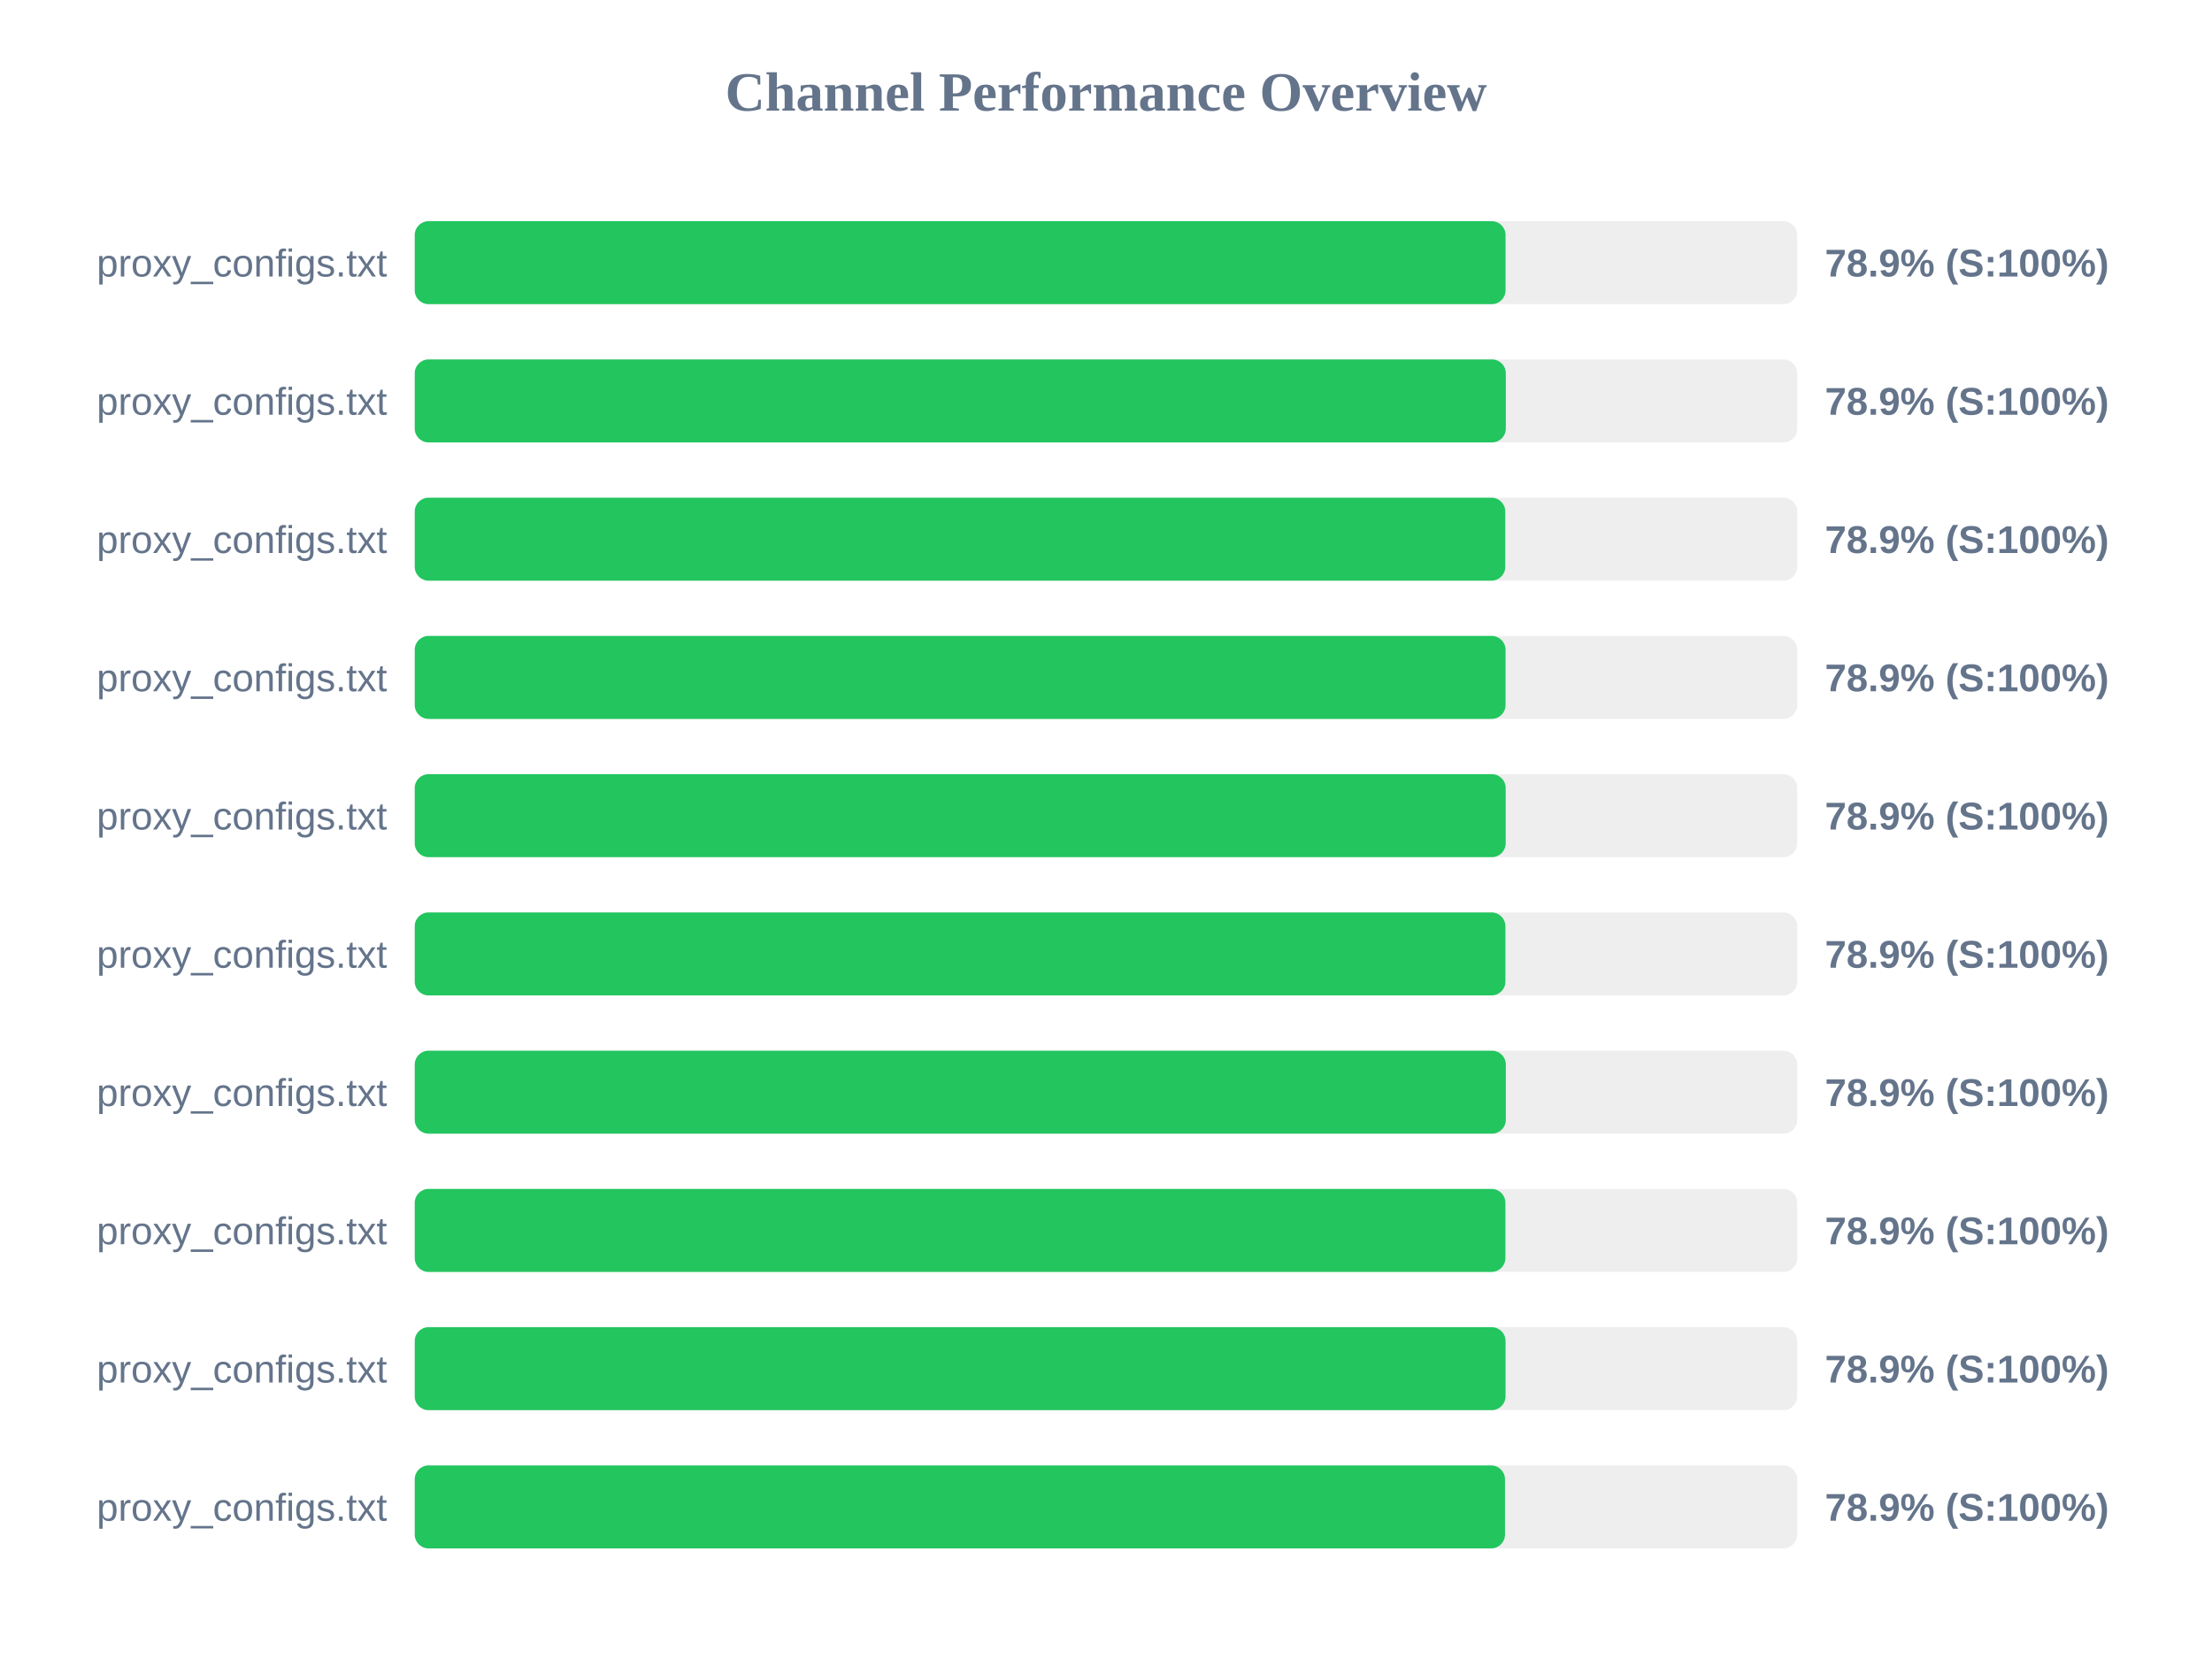
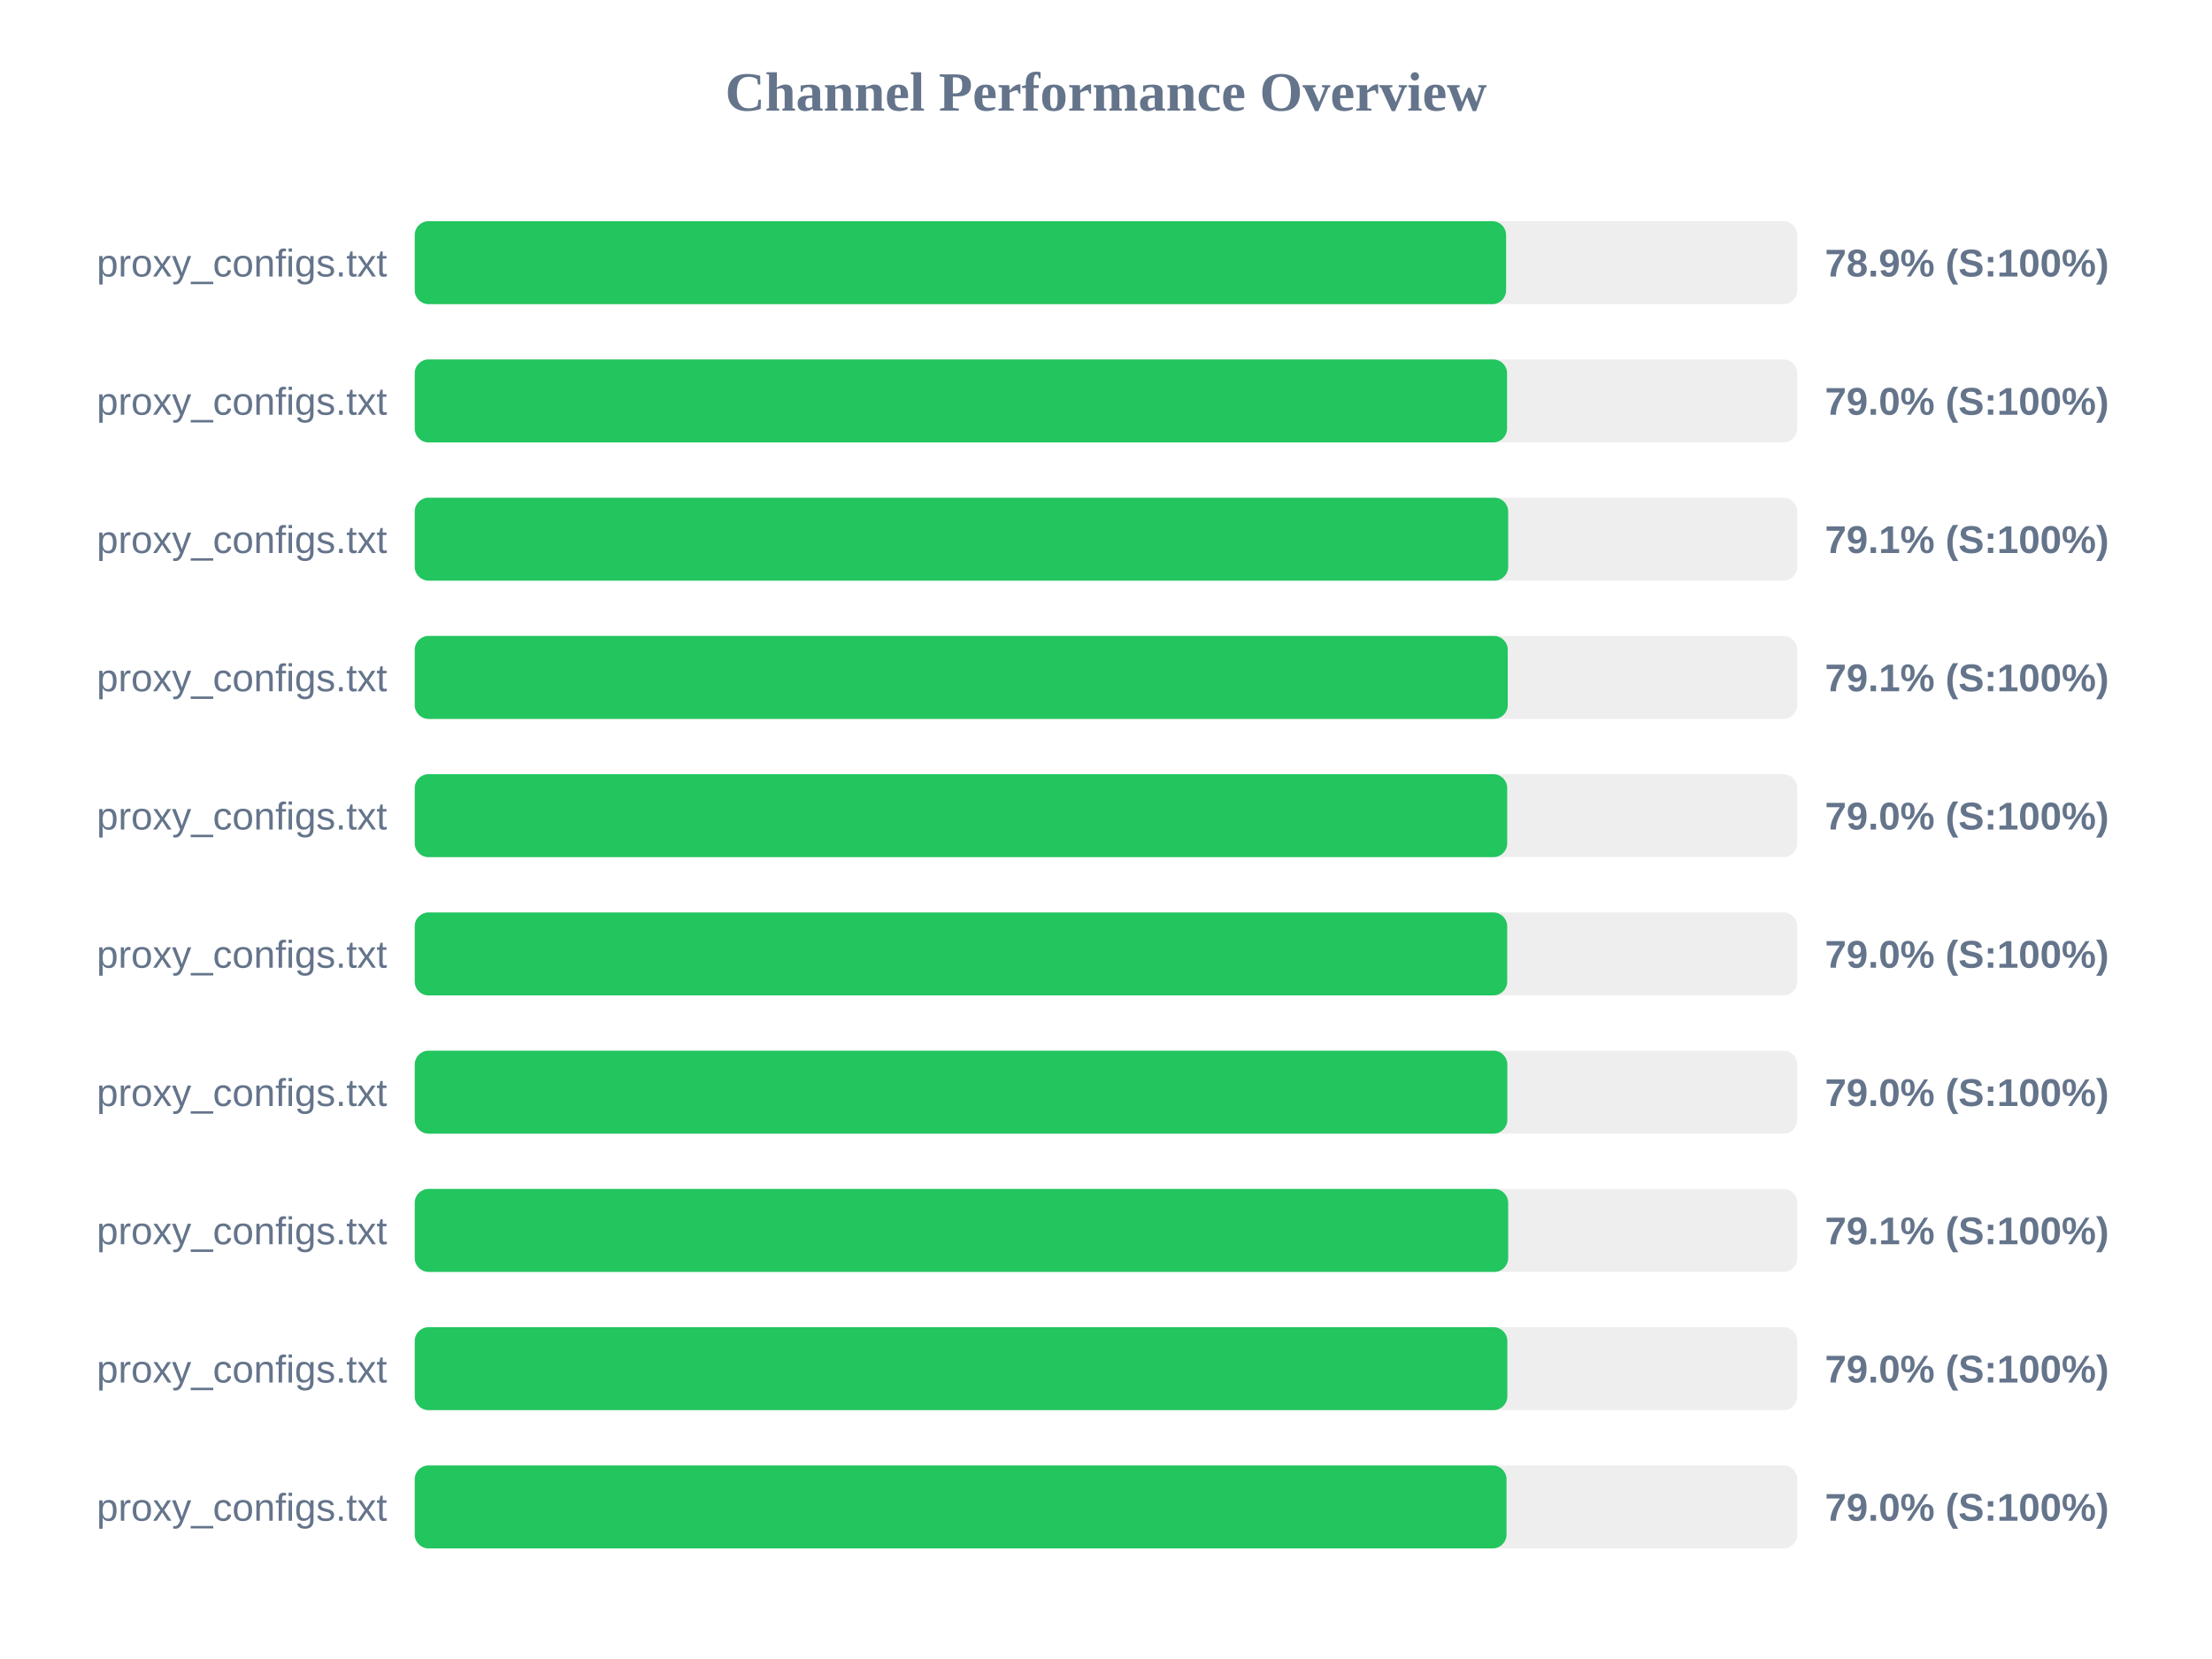
<svg xmlns="http://www.w3.org/2000/svg" width="800" height="600" version="1.1">
  <style>
        .row { font: 14px Arial; fill: #64748b; }
        .score { font: bold 14px Arial; fill: #64748b; }
    </style>
  <text x="400" y="40" text-anchor="middle" font-size="20px" font-weight="bold" fill="#64748b">Channel Performance Overview</text>
  <rect x="150" y="80" width="500" height="30" fill="#eee" rx="5" />
-   <rect x="150" y="80" width="394.5" height="30" fill="#22c55e" rx="5" />
+   <rect x="150" y="80" width="394.7" height="30" fill="#22c55e" rx="5" />
  <text x="140" y="100" text-anchor="end" class="row">proxy_configs.txt</text>
  <text x="660" y="100" text-anchor="start" class="score">78.9% (S:100%)</text>
  <rect x="150" y="130" width="500" height="30" fill="#eee" rx="5" />
-   <rect x="150" y="130" width="394.6" height="30" fill="#22c55e" rx="5" />
+   <rect x="150" y="130" width="395.05" height="30" fill="#22c55e" rx="5" />
  <text x="140" y="150" text-anchor="end" class="row">proxy_configs.txt</text>
-   <text x="660" y="150" text-anchor="start" class="score">78.9% (S:100%)</text>
+   <text x="660" y="150" text-anchor="start" class="score">79.0% (S:100%)</text>
  <rect x="150" y="180" width="500" height="30" fill="#eee" rx="5" />
-   <rect x="150" y="180" width="394.4" height="30" fill="#22c55e" rx="5" />
+   <rect x="150" y="180" width="395.45" height="30" fill="#22c55e" rx="5" />
  <text x="140" y="200" text-anchor="end" class="row">proxy_configs.txt</text>
-   <text x="660" y="200" text-anchor="start" class="score">78.9% (S:100%)</text>
+   <text x="660" y="200" text-anchor="start" class="score">79.1% (S:100%)</text>
  <rect x="150" y="230" width="500" height="30" fill="#eee" rx="5" />
-   <rect x="150" y="230" width="394.5" height="30" fill="#22c55e" rx="5" />
+   <rect x="150" y="230" width="395.3" height="30" fill="#22c55e" rx="5" />
  <text x="140" y="250" text-anchor="end" class="row">proxy_configs.txt</text>
-   <text x="660" y="250" text-anchor="start" class="score">78.9% (S:100%)</text>
+   <text x="660" y="250" text-anchor="start" class="score">79.1% (S:100%)</text>
  <rect x="150" y="280" width="500" height="30" fill="#eee" rx="5" />
-   <rect x="150" y="280" width="394.55" height="30" fill="#22c55e" rx="5" />
+   <rect x="150" y="280" width="395.1" height="30" fill="#22c55e" rx="5" />
  <text x="140" y="300" text-anchor="end" class="row">proxy_configs.txt</text>
-   <text x="660" y="300" text-anchor="start" class="score">78.9% (S:100%)</text>
+   <text x="660" y="300" text-anchor="start" class="score">79.0% (S:100%)</text>
  <rect x="150" y="330" width="500" height="30" fill="#eee" rx="5" />
-   <rect x="150" y="330" width="394.45" height="30" fill="#22c55e" rx="5" />
+   <rect x="150" y="330" width="395.1" height="30" fill="#22c55e" rx="5" />
  <text x="140" y="350" text-anchor="end" class="row">proxy_configs.txt</text>
-   <text x="660" y="350" text-anchor="start" class="score">78.9% (S:100%)</text>
+   <text x="660" y="350" text-anchor="start" class="score">79.0% (S:100%)</text>
  <rect x="150" y="380" width="500" height="30" fill="#eee" rx="5" />
-   <rect x="150" y="380" width="394.6" height="30" fill="#22c55e" rx="5" />
+   <rect x="150" y="380" width="395.15" height="30" fill="#22c55e" rx="5" />
  <text x="140" y="400" text-anchor="end" class="row">proxy_configs.txt</text>
-   <text x="660" y="400" text-anchor="start" class="score">78.9% (S:100%)</text>
+   <text x="660" y="400" text-anchor="start" class="score">79.0% (S:100%)</text>
  <rect x="150" y="430" width="500" height="30" fill="#eee" rx="5" />
-   <rect x="150" y="430" width="394.45" height="30" fill="#22c55e" rx="5" />
+   <rect x="150" y="430" width="395.45" height="30" fill="#22c55e" rx="5" />
  <text x="140" y="450" text-anchor="end" class="row">proxy_configs.txt</text>
-   <text x="660" y="450" text-anchor="start" class="score">78.9% (S:100%)</text>
+   <text x="660" y="450" text-anchor="start" class="score">79.1% (S:100%)</text>
  <rect x="150" y="480" width="500" height="30" fill="#eee" rx="5" />
-   <rect x="150" y="480" width="394.5" height="30" fill="#22c55e" rx="5" />
+   <rect x="150" y="480" width="395.15" height="30" fill="#22c55e" rx="5" />
  <text x="140" y="500" text-anchor="end" class="row">proxy_configs.txt</text>
-   <text x="660" y="500" text-anchor="start" class="score">78.9% (S:100%)</text>
+   <text x="660" y="500" text-anchor="start" class="score">79.0% (S:100%)</text>
  <rect x="150" y="530" width="500" height="30" fill="#eee" rx="5" />
-   <rect x="150" y="530" width="394.3" height="30" fill="#22c55e" rx="5" />
+   <rect x="150" y="530" width="394.85" height="30" fill="#22c55e" rx="5" />
  <text x="140" y="550" text-anchor="end" class="row">proxy_configs.txt</text>
-   <text x="660" y="550" text-anchor="start" class="score">78.9% (S:100%)</text>
+   <text x="660" y="550" text-anchor="start" class="score">79.0% (S:100%)</text>
</svg>
